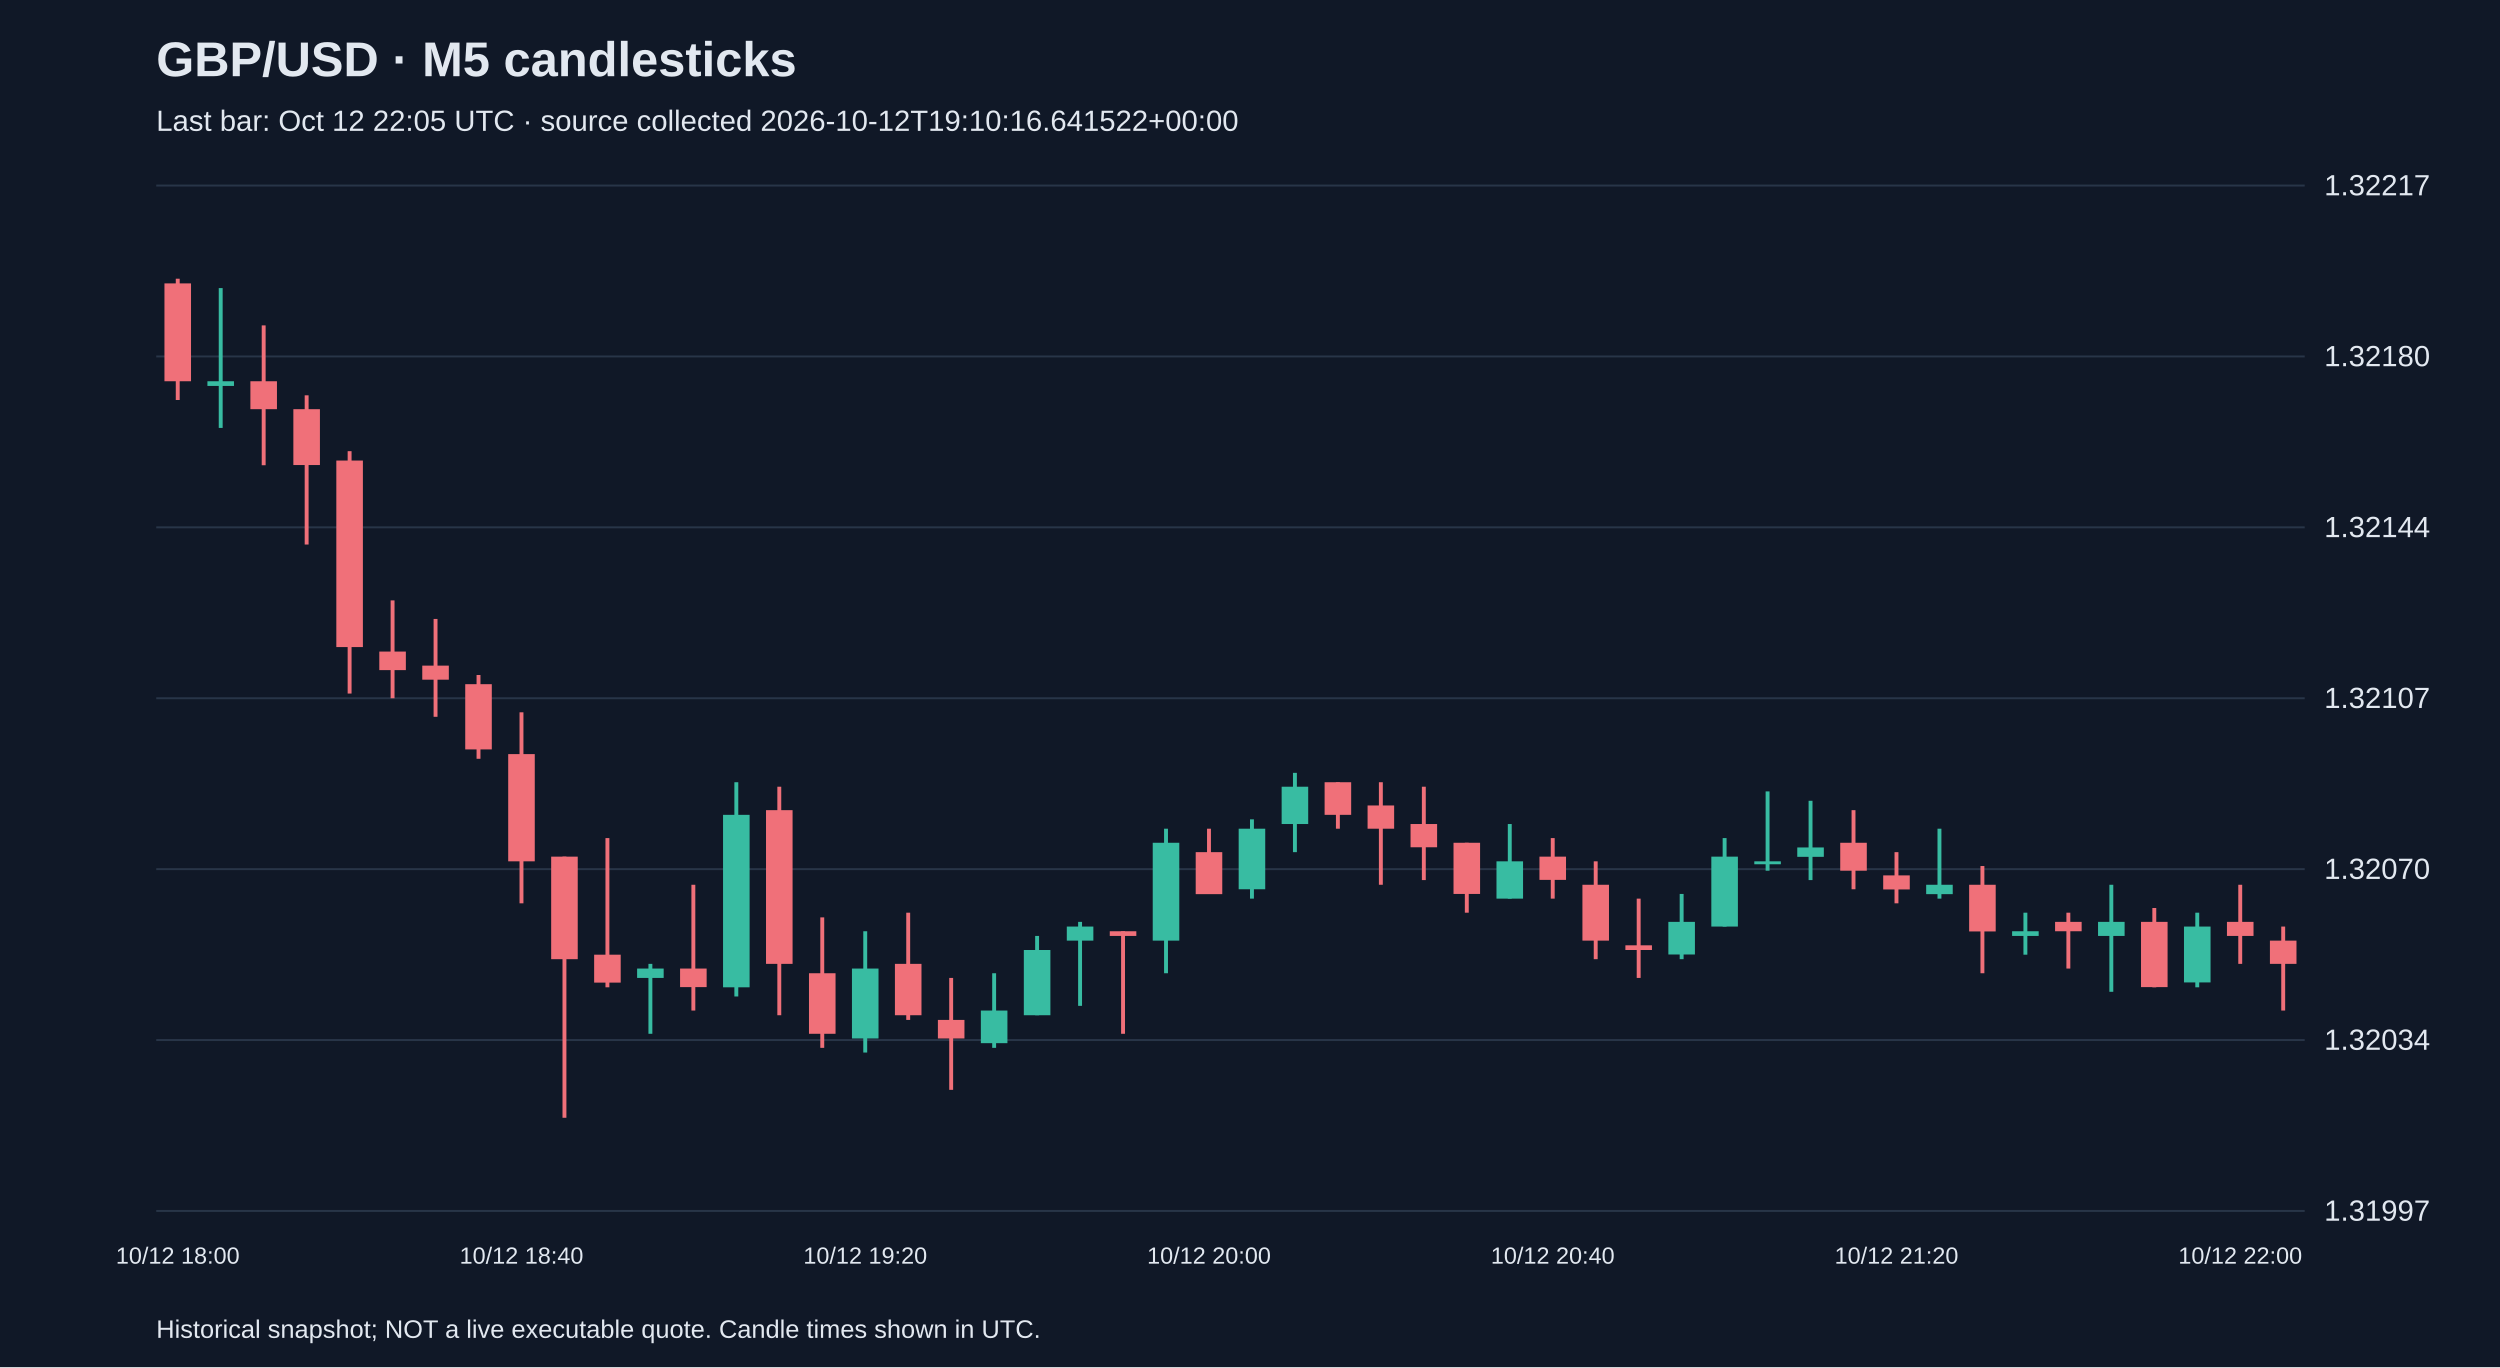
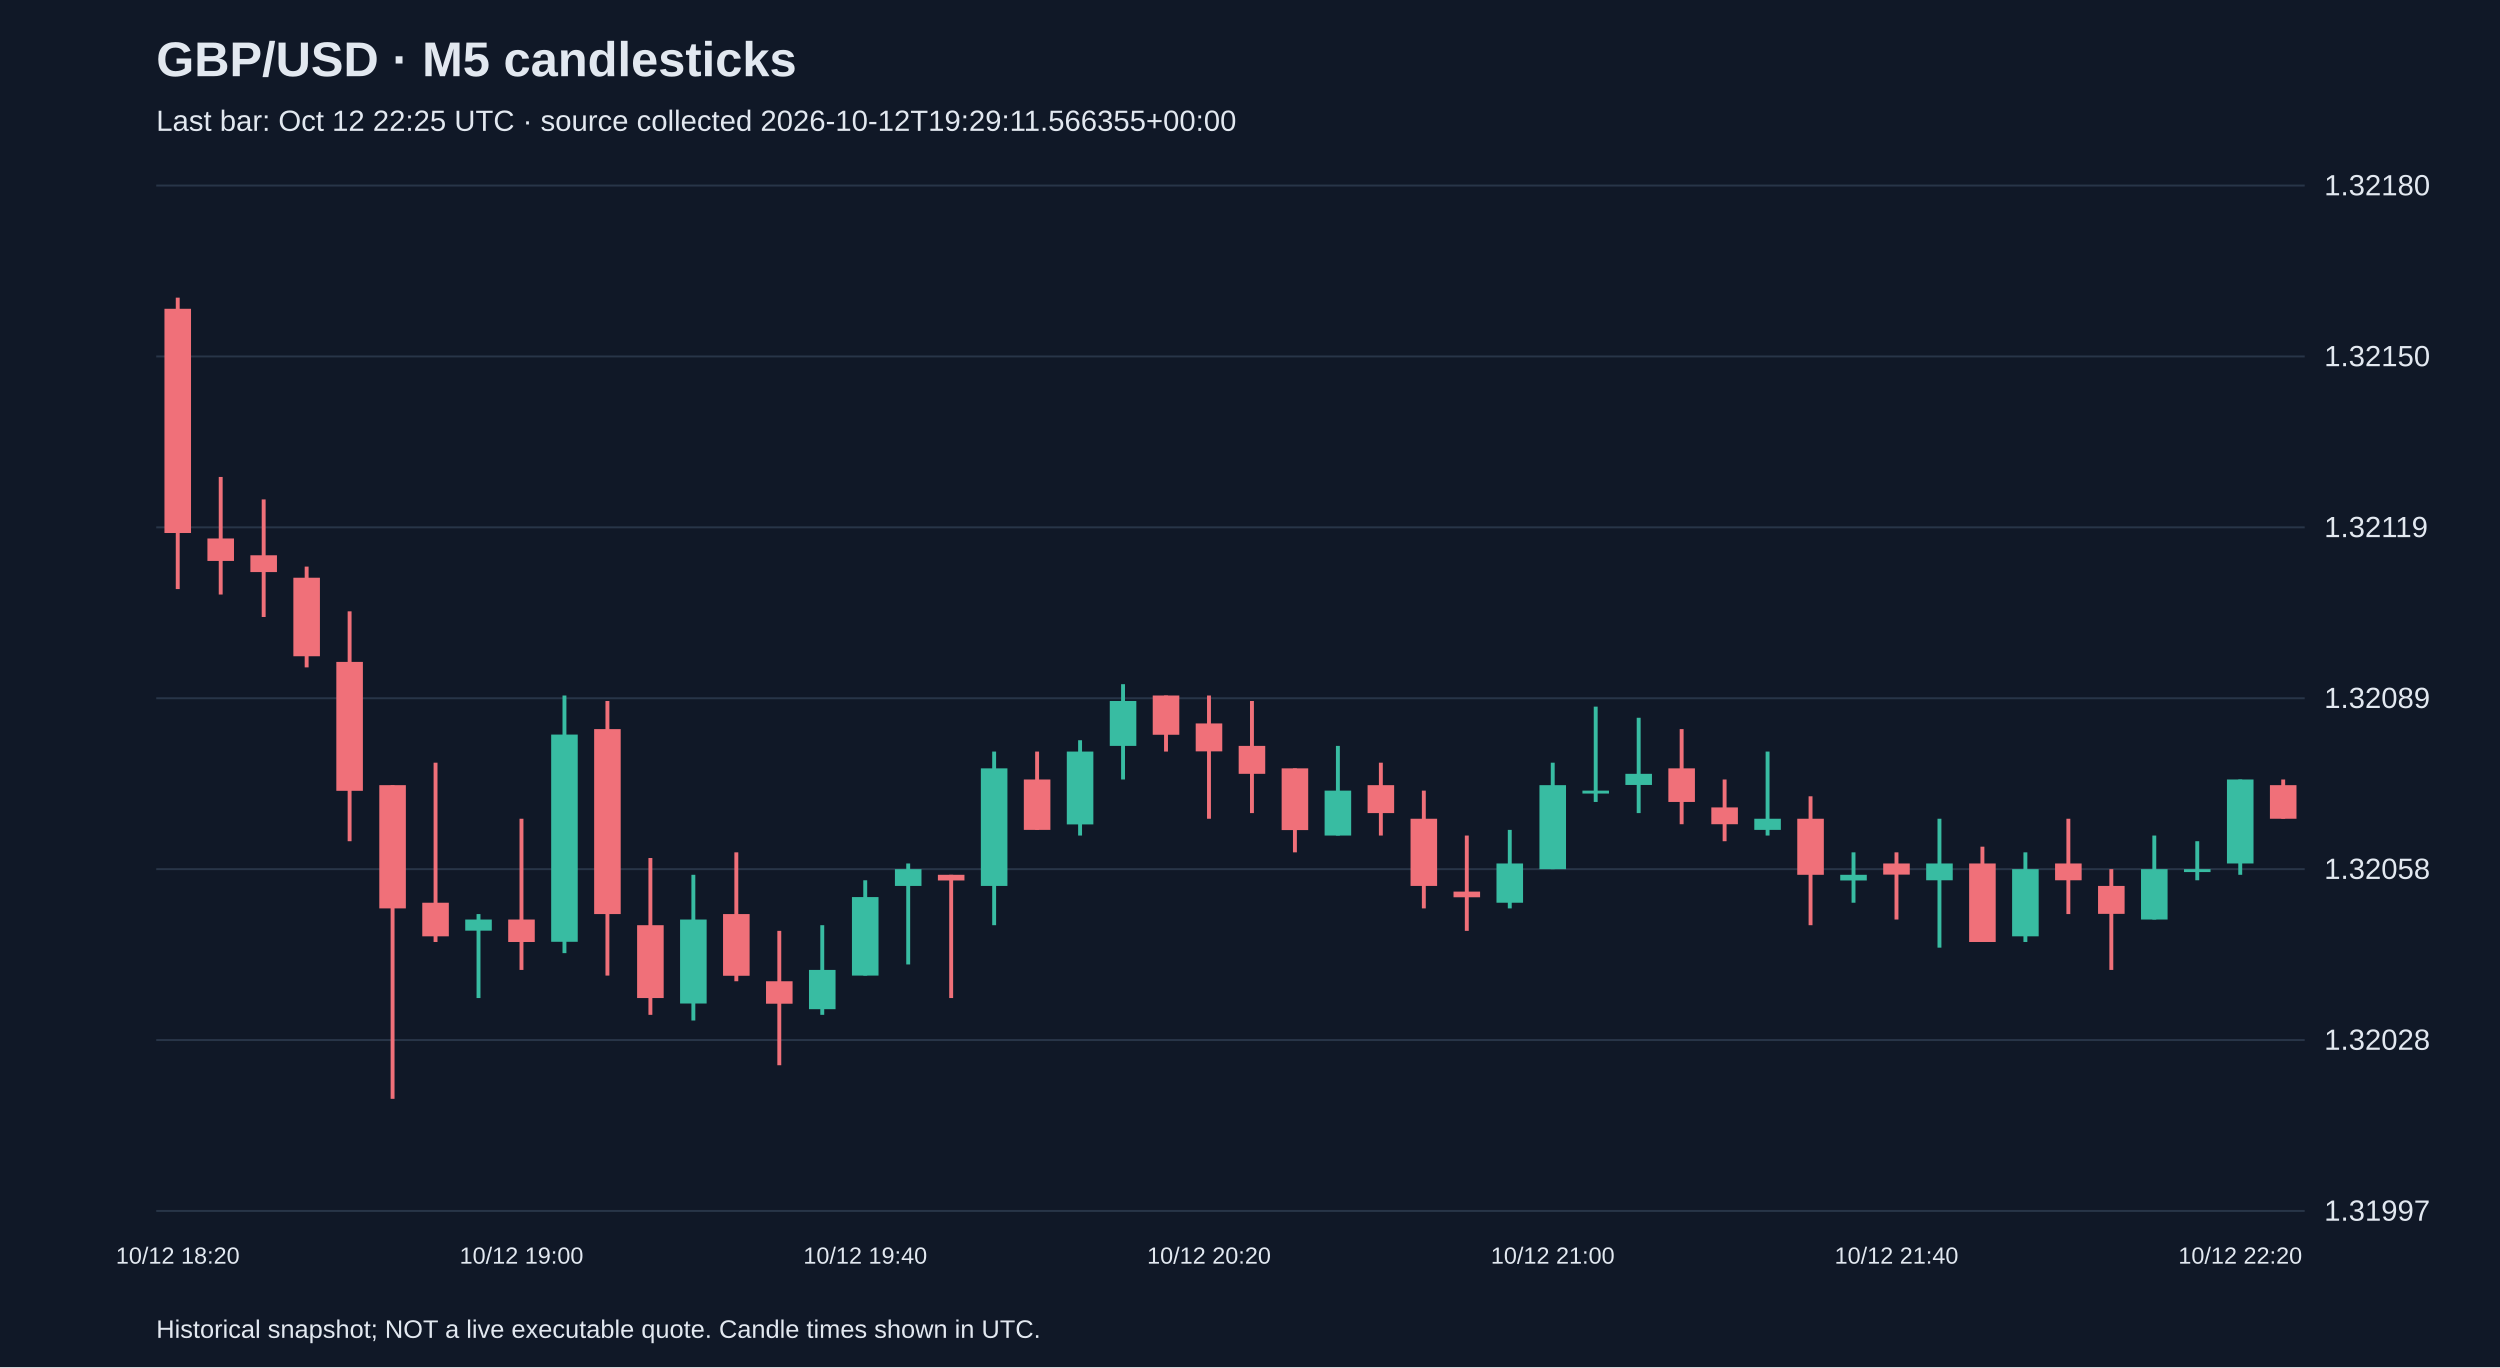
<svg xmlns="http://www.w3.org/2000/svg" viewBox="0 0 1280 700">
  <rect width="100%" height="100%" fill="#101827" />
  <style>text{font-family:Arial,sans-serif;fill:#e2e8f0}</style>
  <text x="80" y="39" font-size="25" font-weight="bold">GBP/USD · M5 candlesticks</text>
-   <text x="80" y="67" font-size="15" fill="#a6b1c5">Last bar: Oct 12 22:05 UTC · source collected 2026-10-12T19:10:16.641522+00:00</text>
+   <text x="80" y="67" font-size="15" fill="#a6b1c5">Last bar: Oct 12 22:25 UTC · source collected 2026-10-12T19:29:11.566355+00:00</text>
  <line x1="80" y1="620.0" x2="1180" y2="620.0" stroke="#283548" />
  <text x="1190" y="625.0" font-size="15">1.31997</text>
  <line x1="80" y1="532.5" x2="1180" y2="532.5" stroke="#283548" />
-   <text x="1190" y="537.5" font-size="15">1.32034</text>
+   <text x="1190" y="537.5" font-size="15">1.32028</text>
  <line x1="80" y1="445.0" x2="1180" y2="445.0" stroke="#283548" />
-   <text x="1190" y="450.0" font-size="15">1.32070</text>
+   <text x="1190" y="450.0" font-size="15">1.32058</text>
  <line x1="80" y1="357.5" x2="1180" y2="357.5" stroke="#283548" />
-   <text x="1190" y="362.5" font-size="15">1.32107</text>
+   <text x="1190" y="362.5" font-size="15">1.32089</text>
  <line x1="80" y1="270.0" x2="1180" y2="270.0" stroke="#283548" />
-   <text x="1190" y="275.0" font-size="15">1.32144</text>
+   <text x="1190" y="275.0" font-size="15">1.32119</text>
  <line x1="80" y1="182.5" x2="1180" y2="182.5" stroke="#283548" />
-   <text x="1190" y="187.5" font-size="15">1.32180</text>
+   <text x="1190" y="187.5" font-size="15">1.32150</text>
  <line x1="80" y1="95.0" x2="1180" y2="95.0" stroke="#283548" />
-   <text x="1190" y="100.0" font-size="15">1.32217</text>
-   <line x1="91.0" y1="142.7" x2="91.0" y2="204.8" stroke="#f07079" stroke-width="2" />
-   <rect x="84.2" y="145.1" width="13.6" height="50.1" fill="#f07079" />
-   <text x="91.0" y="647" text-anchor="middle" font-size="12">10/12 18:00</text>
-   <line x1="113.0" y1="147.5" x2="113.0" y2="219.1" stroke="#38bca2" stroke-width="2" />
-   <rect x="106.2" y="195.2" width="13.6" height="2.4" fill="#38bca2" />
-   <line x1="135.0" y1="166.6" x2="135.0" y2="238.2" stroke="#f07079" stroke-width="2" />
-   <rect x="128.2" y="195.2" width="13.6" height="14.3" fill="#f07079" />
-   <line x1="157.0" y1="202.4" x2="157.0" y2="278.8" stroke="#f07079" stroke-width="2" />
-   <rect x="150.2" y="209.5" width="13.6" height="28.6" fill="#f07079" />
-   <line x1="179.0" y1="231.0" x2="179.0" y2="355.1" stroke="#f07079" stroke-width="2" />
-   <rect x="172.2" y="235.8" width="13.6" height="95.5" fill="#f07079" />
-   <line x1="201.0" y1="307.4" x2="201.0" y2="357.5" stroke="#f07079" stroke-width="2" />
-   <rect x="194.2" y="333.6" width="13.6" height="9.5" fill="#f07079" />
-   <line x1="223.0" y1="316.9" x2="223.0" y2="367.0" stroke="#f07079" stroke-width="2" />
-   <rect x="216.2" y="340.8" width="13.6" height="7.2" fill="#f07079" />
-   <line x1="245.0" y1="345.6" x2="245.0" y2="388.5" stroke="#f07079" stroke-width="2" />
-   <rect x="238.2" y="350.3" width="13.6" height="33.4" fill="#f07079" />
-   <line x1="267.0" y1="364.7" x2="267.0" y2="462.5" stroke="#f07079" stroke-width="2" />
-   <rect x="260.2" y="386.1" width="13.6" height="54.9" fill="#f07079" />
-   <text x="267.0" y="647" text-anchor="middle" font-size="12">10/12 18:40</text>
-   <line x1="289.0" y1="438.6" x2="289.0" y2="572.3" stroke="#f07079" stroke-width="2" />
-   <rect x="282.2" y="438.6" width="13.6" height="52.5" fill="#f07079" />
-   <line x1="311.0" y1="429.1" x2="311.0" y2="505.5" stroke="#f07079" stroke-width="2" />
-   <rect x="304.2" y="488.8" width="13.6" height="14.3" fill="#f07079" />
-   <line x1="333.0" y1="493.5" x2="333.0" y2="529.3" stroke="#38bca2" stroke-width="2" />
-   <rect x="326.2" y="495.9" width="13.6" height="4.8" fill="#38bca2" />
-   <line x1="355.0" y1="453.0" x2="355.0" y2="517.4" stroke="#f07079" stroke-width="2" />
-   <rect x="348.2" y="495.9" width="13.6" height="9.5" fill="#f07079" />
-   <line x1="377.0" y1="400.5" x2="377.0" y2="510.2" stroke="#38bca2" stroke-width="2" />
-   <rect x="370.2" y="417.2" width="13.6" height="88.3" fill="#38bca2" />
-   <line x1="399.0" y1="402.8" x2="399.0" y2="519.8" stroke="#f07079" stroke-width="2" />
-   <rect x="392.2" y="414.8" width="13.6" height="78.7" fill="#f07079" />
-   <line x1="421.0" y1="469.7" x2="421.0" y2="536.5" stroke="#f07079" stroke-width="2" />
-   <rect x="414.2" y="498.3" width="13.6" height="31.0" fill="#f07079" />
-   <line x1="443.0" y1="476.8" x2="443.0" y2="538.9" stroke="#38bca2" stroke-width="2" />
-   <rect x="436.2" y="495.9" width="13.6" height="35.8" fill="#38bca2" />
-   <text x="443.0" y="647" text-anchor="middle" font-size="12">10/12 19:20</text>
-   <line x1="465.0" y1="467.3" x2="465.0" y2="522.2" stroke="#f07079" stroke-width="2" />
-   <rect x="458.2" y="493.5" width="13.6" height="26.3" fill="#f07079" />
-   <line x1="487.0" y1="500.7" x2="487.0" y2="558.0" stroke="#f07079" stroke-width="2" />
-   <rect x="480.2" y="522.2" width="13.6" height="9.5" fill="#f07079" />
-   <line x1="509.0" y1="498.3" x2="509.0" y2="536.5" stroke="#38bca2" stroke-width="2" />
-   <rect x="502.2" y="517.4" width="13.6" height="16.7" fill="#38bca2" />
-   <line x1="531.0" y1="479.2" x2="531.0" y2="519.8" stroke="#38bca2" stroke-width="2" />
-   <rect x="524.2" y="486.4" width="13.6" height="33.4" fill="#38bca2" />
-   <line x1="553.0" y1="472.0" x2="553.0" y2="515.0" stroke="#38bca2" stroke-width="2" />
-   <rect x="546.2" y="474.4" width="13.6" height="7.2" fill="#38bca2" />
-   <line x1="575.0" y1="476.8" x2="575.0" y2="529.3" stroke="#f07079" stroke-width="2" />
-   <rect x="568.2" y="476.8" width="13.6" height="2.4" fill="#f07079" />
-   <line x1="597.0" y1="424.3" x2="597.0" y2="498.3" stroke="#38bca2" stroke-width="2" />
-   <rect x="590.2" y="431.5" width="13.6" height="50.1" fill="#38bca2" />
-   <line x1="619.0" y1="424.3" x2="619.0" y2="457.7" stroke="#f07079" stroke-width="2" />
-   <rect x="612.2" y="436.3" width="13.6" height="21.5" fill="#f07079" />
-   <text x="619.0" y="647" text-anchor="middle" font-size="12">10/12 20:00</text>
-   <line x1="641.0" y1="419.5" x2="641.0" y2="460.1" stroke="#38bca2" stroke-width="2" />
-   <rect x="634.2" y="424.3" width="13.6" height="31.0" fill="#38bca2" />
-   <line x1="663.0" y1="395.7" x2="663.0" y2="436.3" stroke="#38bca2" stroke-width="2" />
-   <rect x="656.2" y="402.8" width="13.6" height="19.1" fill="#38bca2" />
-   <line x1="685.0" y1="400.5" x2="685.0" y2="424.3" stroke="#f07079" stroke-width="2" />
-   <rect x="678.2" y="400.5" width="13.6" height="16.7" fill="#f07079" />
-   <line x1="707.0" y1="400.5" x2="707.0" y2="453.0" stroke="#f07079" stroke-width="2" />
-   <rect x="700.2" y="412.4" width="13.6" height="11.9" fill="#f07079" />
-   <line x1="729.0" y1="402.8" x2="729.0" y2="450.6" stroke="#f07079" stroke-width="2" />
-   <rect x="722.2" y="421.9" width="13.6" height="11.9" fill="#f07079" />
-   <line x1="751.0" y1="431.5" x2="751.0" y2="467.3" stroke="#f07079" stroke-width="2" />
-   <rect x="744.2" y="431.5" width="13.6" height="26.2" fill="#f07079" />
-   <line x1="773.0" y1="421.9" x2="773.0" y2="460.1" stroke="#38bca2" stroke-width="2" />
-   <rect x="766.2" y="441.0" width="13.6" height="19.1" fill="#38bca2" />
-   <line x1="795.0" y1="429.1" x2="795.0" y2="460.1" stroke="#f07079" stroke-width="2" />
-   <rect x="788.2" y="438.6" width="13.6" height="11.9" fill="#f07079" />
-   <text x="795.0" y="647" text-anchor="middle" font-size="12">10/12 20:40</text>
-   <line x1="817.0" y1="441.0" x2="817.0" y2="491.1" stroke="#f07079" stroke-width="2" />
-   <rect x="810.2" y="453.0" width="13.6" height="28.6" fill="#f07079" />
-   <line x1="839.0" y1="460.1" x2="839.0" y2="500.7" stroke="#f07079" stroke-width="2" />
-   <rect x="832.2" y="484.0" width="13.6" height="2.4" fill="#f07079" />
-   <line x1="861.0" y1="457.7" x2="861.0" y2="491.1" stroke="#38bca2" stroke-width="2" />
-   <rect x="854.2" y="472.0" width="13.6" height="16.7" fill="#38bca2" />
-   <line x1="883.0" y1="429.1" x2="883.0" y2="474.4" stroke="#38bca2" stroke-width="2" />
-   <rect x="876.2" y="438.6" width="13.6" height="35.8" fill="#38bca2" />
-   <line x1="905.0" y1="405.2" x2="905.0" y2="445.8" stroke="#38bca2" stroke-width="2" />
-   <rect x="898.2" y="441.0" width="13.6" height="1.5" fill="#38bca2" />
-   <line x1="927.0" y1="410.0" x2="927.0" y2="450.6" stroke="#38bca2" stroke-width="2" />
-   <rect x="920.2" y="433.9" width="13.6" height="4.8" fill="#38bca2" />
-   <line x1="949.0" y1="414.8" x2="949.0" y2="455.3" stroke="#f07079" stroke-width="2" />
-   <rect x="942.2" y="431.5" width="13.6" height="14.3" fill="#f07079" />
-   <line x1="971.0" y1="436.3" x2="971.0" y2="462.5" stroke="#f07079" stroke-width="2" />
-   <rect x="964.2" y="448.2" width="13.6" height="7.2" fill="#f07079" />
-   <text x="971.0" y="647" text-anchor="middle" font-size="12">10/12 21:20</text>
-   <line x1="993.0" y1="424.3" x2="993.0" y2="460.1" stroke="#38bca2" stroke-width="2" />
-   <rect x="986.2" y="453.0" width="13.6" height="4.8" fill="#38bca2" />
-   <line x1="1015.0" y1="443.4" x2="1015.0" y2="498.3" stroke="#f07079" stroke-width="2" />
-   <rect x="1008.2" y="453.0" width="13.6" height="23.9" fill="#f07079" />
-   <line x1="1037.0" y1="467.3" x2="1037.0" y2="488.8" stroke="#38bca2" stroke-width="2" />
-   <rect x="1030.2" y="476.8" width="13.6" height="2.4" fill="#38bca2" />
-   <line x1="1059.0" y1="467.3" x2="1059.0" y2="495.9" stroke="#f07079" stroke-width="2" />
-   <rect x="1052.2" y="472.0" width="13.6" height="4.8" fill="#f07079" />
-   <line x1="1081.0" y1="453.0" x2="1081.0" y2="507.8" stroke="#38bca2" stroke-width="2" />
-   <rect x="1074.2" y="472.0" width="13.6" height="7.2" fill="#38bca2" />
-   <line x1="1103.0" y1="464.9" x2="1103.0" y2="505.5" stroke="#f07079" stroke-width="2" />
-   <rect x="1096.2" y="472.0" width="13.6" height="33.4" fill="#f07079" />
-   <line x1="1125.0" y1="467.3" x2="1125.0" y2="505.5" stroke="#38bca2" stroke-width="2" />
-   <rect x="1118.2" y="474.4" width="13.6" height="28.6" fill="#38bca2" />
-   <line x1="1147.0" y1="453.0" x2="1147.0" y2="493.5" stroke="#f07079" stroke-width="2" />
-   <rect x="1140.2" y="472.0" width="13.6" height="7.2" fill="#f07079" />
-   <text x="1147.0" y="647" text-anchor="middle" font-size="12">10/12 22:00</text>
-   <line x1="1169.0" y1="474.4" x2="1169.0" y2="517.4" stroke="#f07079" stroke-width="2" />
-   <rect x="1162.2" y="481.6" width="13.6" height="11.9" fill="#f07079" />
+   <text x="1190" y="100.0" font-size="15">1.32180</text>
+   <line x1="91.0" y1="152.4" x2="91.0" y2="301.6" stroke="#f07079" stroke-width="2" />
+   <rect x="84.2" y="158.1" width="13.6" height="114.8" fill="#f07079" />
+   <text x="91.0" y="647" text-anchor="middle" font-size="12">10/12 18:20</text>
+   <line x1="113.0" y1="244.2" x2="113.0" y2="304.4" stroke="#f07079" stroke-width="2" />
+   <rect x="106.2" y="275.7" width="13.6" height="11.5" fill="#f07079" />
+   <line x1="135.0" y1="255.7" x2="135.0" y2="315.9" stroke="#f07079" stroke-width="2" />
+   <rect x="128.2" y="284.3" width="13.6" height="8.6" fill="#f07079" />
+   <line x1="157.0" y1="290.1" x2="157.0" y2="341.7" stroke="#f07079" stroke-width="2" />
+   <rect x="150.2" y="295.8" width="13.6" height="40.2" fill="#f07079" />
+   <line x1="179.0" y1="313.0" x2="179.0" y2="430.7" stroke="#f07079" stroke-width="2" />
+   <rect x="172.2" y="338.9" width="13.6" height="66.0" fill="#f07079" />
+   <line x1="201.0" y1="402.0" x2="201.0" y2="562.6" stroke="#f07079" stroke-width="2" />
+   <rect x="194.2" y="402.0" width="13.6" height="63.1" fill="#f07079" />
+   <line x1="223.0" y1="390.5" x2="223.0" y2="482.3" stroke="#f07079" stroke-width="2" />
+   <rect x="216.2" y="462.2" width="13.6" height="17.2" fill="#f07079" />
+   <line x1="245.0" y1="468.0" x2="245.0" y2="511.0" stroke="#38bca2" stroke-width="2" />
+   <rect x="238.2" y="470.8" width="13.6" height="5.7" fill="#38bca2" />
+   <line x1="267.0" y1="419.2" x2="267.0" y2="496.6" stroke="#f07079" stroke-width="2" />
+   <rect x="260.2" y="470.8" width="13.6" height="11.5" fill="#f07079" />
+   <text x="267.0" y="647" text-anchor="middle" font-size="12">10/12 19:00</text>
+   <line x1="289.0" y1="356.1" x2="289.0" y2="488.0" stroke="#38bca2" stroke-width="2" />
+   <rect x="282.2" y="376.1" width="13.6" height="106.1" fill="#38bca2" />
+   <line x1="311.0" y1="358.9" x2="311.0" y2="499.5" stroke="#f07079" stroke-width="2" />
+   <rect x="304.2" y="373.3" width="13.6" height="94.7" fill="#f07079" />
+   <line x1="333.0" y1="439.3" x2="333.0" y2="519.6" stroke="#f07079" stroke-width="2" />
+   <rect x="326.2" y="473.7" width="13.6" height="37.3" fill="#f07079" />
+   <line x1="355.0" y1="447.9" x2="355.0" y2="522.5" stroke="#38bca2" stroke-width="2" />
+   <rect x="348.2" y="470.8" width="13.6" height="43.0" fill="#38bca2" />
+   <line x1="377.0" y1="436.4" x2="377.0" y2="502.4" stroke="#f07079" stroke-width="2" />
+   <rect x="370.2" y="468.0" width="13.6" height="31.6" fill="#f07079" />
+   <line x1="399.0" y1="476.6" x2="399.0" y2="545.4" stroke="#f07079" stroke-width="2" />
+   <rect x="392.2" y="502.4" width="13.6" height="11.5" fill="#f07079" />
+   <line x1="421.0" y1="473.7" x2="421.0" y2="519.6" stroke="#38bca2" stroke-width="2" />
+   <rect x="414.2" y="496.6" width="13.6" height="20.1" fill="#38bca2" />
+   <line x1="443.0" y1="450.7" x2="443.0" y2="499.5" stroke="#38bca2" stroke-width="2" />
+   <rect x="436.2" y="459.3" width="13.6" height="40.2" fill="#38bca2" />
+   <text x="443.0" y="647" text-anchor="middle" font-size="12">10/12 19:40</text>
+   <line x1="465.0" y1="442.1" x2="465.0" y2="493.8" stroke="#38bca2" stroke-width="2" />
+   <rect x="458.2" y="445.0" width="13.6" height="8.6" fill="#38bca2" />
+   <line x1="487.0" y1="447.9" x2="487.0" y2="511.0" stroke="#f07079" stroke-width="2" />
+   <rect x="480.2" y="447.9" width="13.6" height="2.9" fill="#f07079" />
+   <line x1="509.0" y1="384.8" x2="509.0" y2="473.7" stroke="#38bca2" stroke-width="2" />
+   <rect x="502.2" y="393.4" width="13.6" height="60.2" fill="#38bca2" />
+   <line x1="531.0" y1="384.8" x2="531.0" y2="424.9" stroke="#f07079" stroke-width="2" />
+   <rect x="524.2" y="399.1" width="13.6" height="25.8" fill="#f07079" />
+   <line x1="553.0" y1="379.0" x2="553.0" y2="427.8" stroke="#38bca2" stroke-width="2" />
+   <rect x="546.2" y="384.8" width="13.6" height="37.3" fill="#38bca2" />
+   <line x1="575.0" y1="350.3" x2="575.0" y2="399.1" stroke="#38bca2" stroke-width="2" />
+   <rect x="568.2" y="358.9" width="13.6" height="23.0" fill="#38bca2" />
+   <line x1="597.0" y1="356.1" x2="597.0" y2="384.8" stroke="#f07079" stroke-width="2" />
+   <rect x="590.2" y="356.1" width="13.6" height="20.1" fill="#f07079" />
+   <line x1="619.0" y1="356.1" x2="619.0" y2="419.2" stroke="#f07079" stroke-width="2" />
+   <rect x="612.2" y="370.4" width="13.6" height="14.3" fill="#f07079" />
+   <text x="619.0" y="647" text-anchor="middle" font-size="12">10/12 20:20</text>
+   <line x1="641.0" y1="358.9" x2="641.0" y2="416.3" stroke="#f07079" stroke-width="2" />
+   <rect x="634.2" y="381.9" width="13.6" height="14.3" fill="#f07079" />
+   <line x1="663.0" y1="393.4" x2="663.0" y2="436.4" stroke="#f07079" stroke-width="2" />
+   <rect x="656.2" y="393.4" width="13.6" height="31.6" fill="#f07079" />
+   <line x1="685.0" y1="381.9" x2="685.0" y2="427.8" stroke="#38bca2" stroke-width="2" />
+   <rect x="678.2" y="404.8" width="13.6" height="23.0" fill="#38bca2" />
+   <line x1="707.0" y1="390.5" x2="707.0" y2="427.8" stroke="#f07079" stroke-width="2" />
+   <rect x="700.2" y="402.0" width="13.6" height="14.3" fill="#f07079" />
+   <line x1="729.0" y1="404.8" x2="729.0" y2="465.1" stroke="#f07079" stroke-width="2" />
+   <rect x="722.2" y="419.2" width="13.6" height="34.4" fill="#f07079" />
+   <line x1="751.0" y1="427.8" x2="751.0" y2="476.6" stroke="#f07079" stroke-width="2" />
+   <rect x="744.2" y="456.5" width="13.6" height="2.9" fill="#f07079" />
+   <line x1="773.0" y1="424.9" x2="773.0" y2="465.1" stroke="#38bca2" stroke-width="2" />
+   <rect x="766.2" y="442.1" width="13.6" height="20.1" fill="#38bca2" />
+   <line x1="795.0" y1="390.5" x2="795.0" y2="445.0" stroke="#38bca2" stroke-width="2" />
+   <rect x="788.2" y="402.0" width="13.6" height="43.0" fill="#38bca2" />
+   <text x="795.0" y="647" text-anchor="middle" font-size="12">10/12 21:00</text>
+   <line x1="817.0" y1="361.8" x2="817.0" y2="410.6" stroke="#38bca2" stroke-width="2" />
+   <rect x="810.2" y="404.8" width="13.6" height="1.5" fill="#38bca2" />
+   <line x1="839.0" y1="367.5" x2="839.0" y2="416.3" stroke="#38bca2" stroke-width="2" />
+   <rect x="832.2" y="396.2" width="13.6" height="5.7" fill="#38bca2" />
+   <line x1="861.0" y1="373.3" x2="861.0" y2="422.0" stroke="#f07079" stroke-width="2" />
+   <rect x="854.2" y="393.4" width="13.6" height="17.2" fill="#f07079" />
+   <line x1="883.0" y1="399.1" x2="883.0" y2="430.7" stroke="#f07079" stroke-width="2" />
+   <rect x="876.2" y="413.4" width="13.6" height="8.6" fill="#f07079" />
+   <line x1="905.0" y1="384.8" x2="905.0" y2="427.8" stroke="#38bca2" stroke-width="2" />
+   <rect x="898.2" y="419.2" width="13.6" height="5.7" fill="#38bca2" />
+   <line x1="927.0" y1="407.7" x2="927.0" y2="473.7" stroke="#f07079" stroke-width="2" />
+   <rect x="920.2" y="419.2" width="13.6" height="28.7" fill="#f07079" />
+   <line x1="949.0" y1="436.4" x2="949.0" y2="462.2" stroke="#38bca2" stroke-width="2" />
+   <rect x="942.2" y="447.9" width="13.6" height="2.9" fill="#38bca2" />
+   <line x1="971.0" y1="436.4" x2="971.0" y2="470.8" stroke="#f07079" stroke-width="2" />
+   <rect x="964.2" y="442.1" width="13.6" height="5.7" fill="#f07079" />
+   <text x="971.0" y="647" text-anchor="middle" font-size="12">10/12 21:40</text>
+   <line x1="993.0" y1="419.2" x2="993.0" y2="485.2" stroke="#38bca2" stroke-width="2" />
+   <rect x="986.2" y="442.1" width="13.6" height="8.6" fill="#38bca2" />
+   <line x1="1015.0" y1="433.5" x2="1015.0" y2="482.3" stroke="#f07079" stroke-width="2" />
+   <rect x="1008.2" y="442.1" width="13.6" height="40.2" fill="#f07079" />
+   <line x1="1037.0" y1="436.4" x2="1037.0" y2="482.3" stroke="#38bca2" stroke-width="2" />
+   <rect x="1030.2" y="445.0" width="13.6" height="34.4" fill="#38bca2" />
+   <line x1="1059.0" y1="419.2" x2="1059.0" y2="468.0" stroke="#f07079" stroke-width="2" />
+   <rect x="1052.2" y="442.1" width="13.6" height="8.6" fill="#f07079" />
+   <line x1="1081.0" y1="445.0" x2="1081.0" y2="496.6" stroke="#f07079" stroke-width="2" />
+   <rect x="1074.2" y="453.6" width="13.6" height="14.3" fill="#f07079" />
+   <line x1="1103.0" y1="427.8" x2="1103.0" y2="470.8" stroke="#38bca2" stroke-width="2" />
+   <rect x="1096.2" y="445.0" width="13.6" height="25.8" fill="#38bca2" />
+   <line x1="1125.0" y1="430.7" x2="1125.0" y2="450.7" stroke="#38bca2" stroke-width="2" />
+   <rect x="1118.2" y="445.0" width="13.6" height="1.5" fill="#38bca2" />
+   <line x1="1147.0" y1="399.1" x2="1147.0" y2="447.9" stroke="#38bca2" stroke-width="2" />
+   <rect x="1140.2" y="399.1" width="13.6" height="43.0" fill="#38bca2" />
+   <text x="1147.0" y="647" text-anchor="middle" font-size="12">10/12 22:20</text>
+   <line x1="1169.0" y1="399.1" x2="1169.0" y2="419.2" stroke="#f07079" stroke-width="2" />
+   <rect x="1162.2" y="402.0" width="13.6" height="17.2" fill="#f07079" />
  <text x="80" y="685" font-size="13">Historical snapshot; NOT a live executable quote. Candle times shown in UTC.</text>
</svg>
